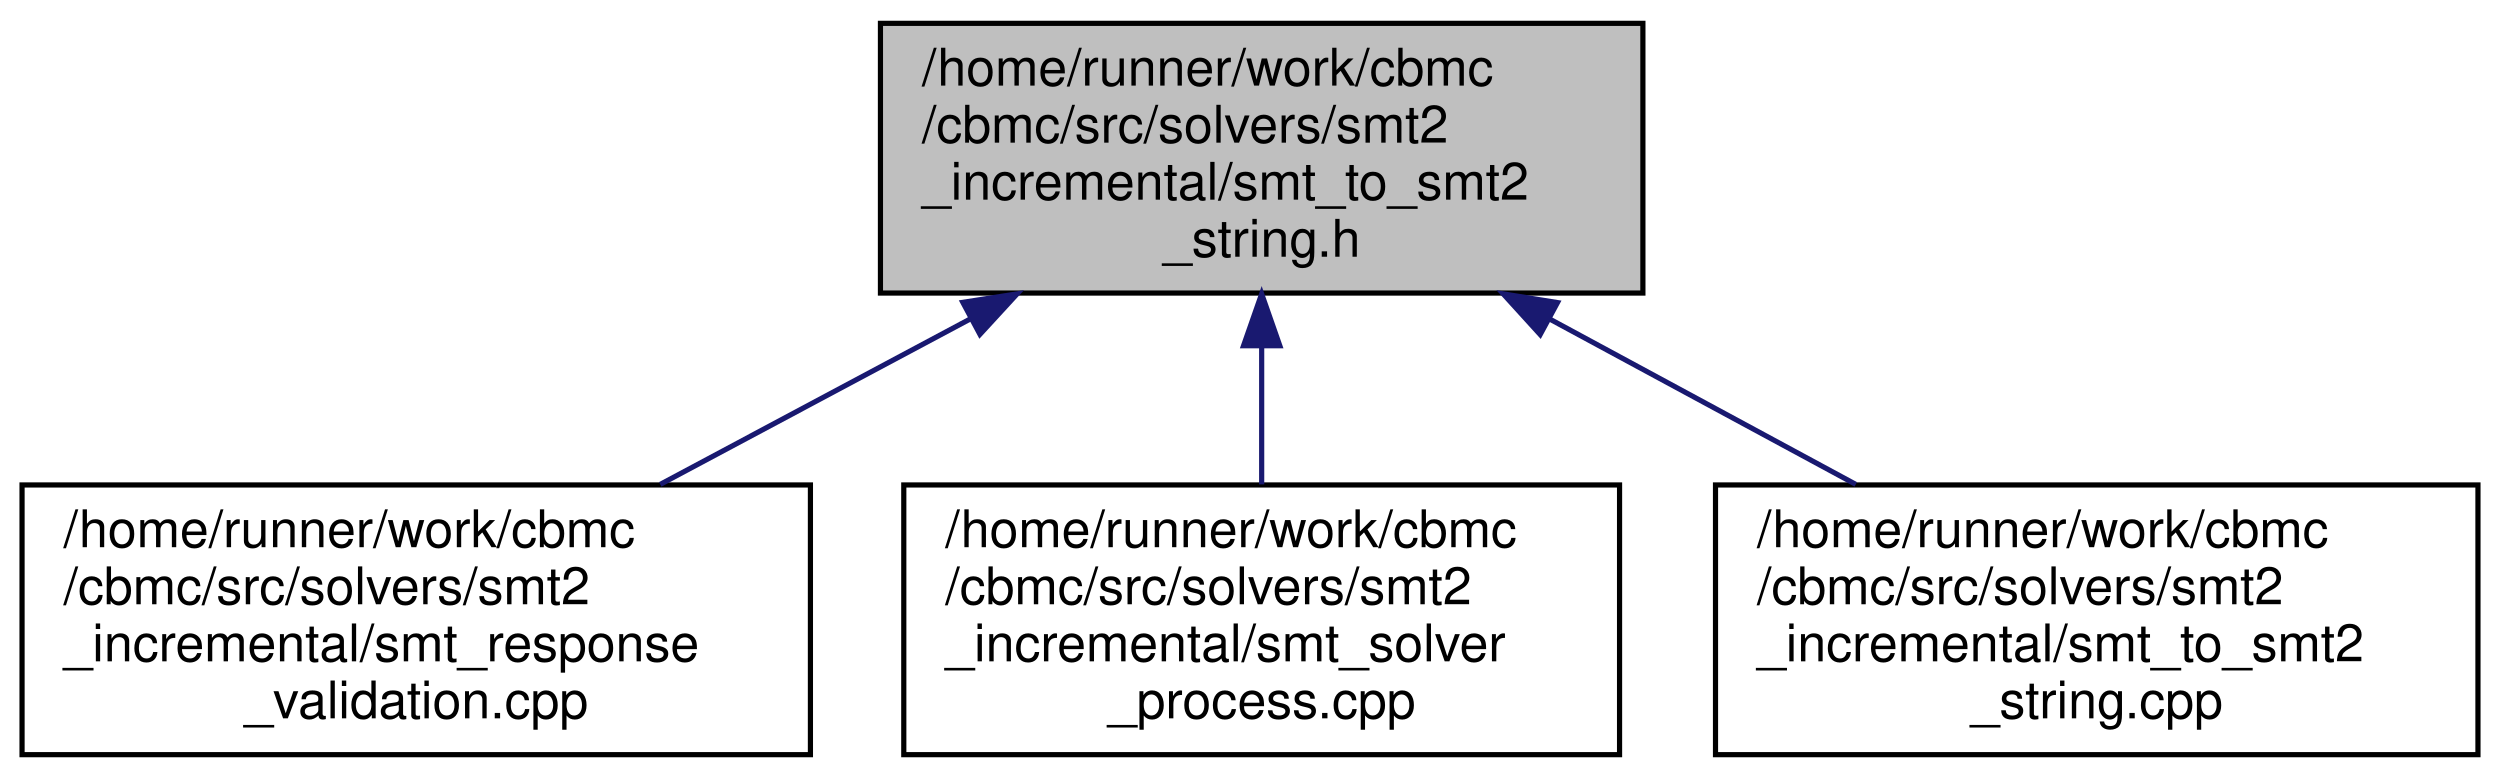
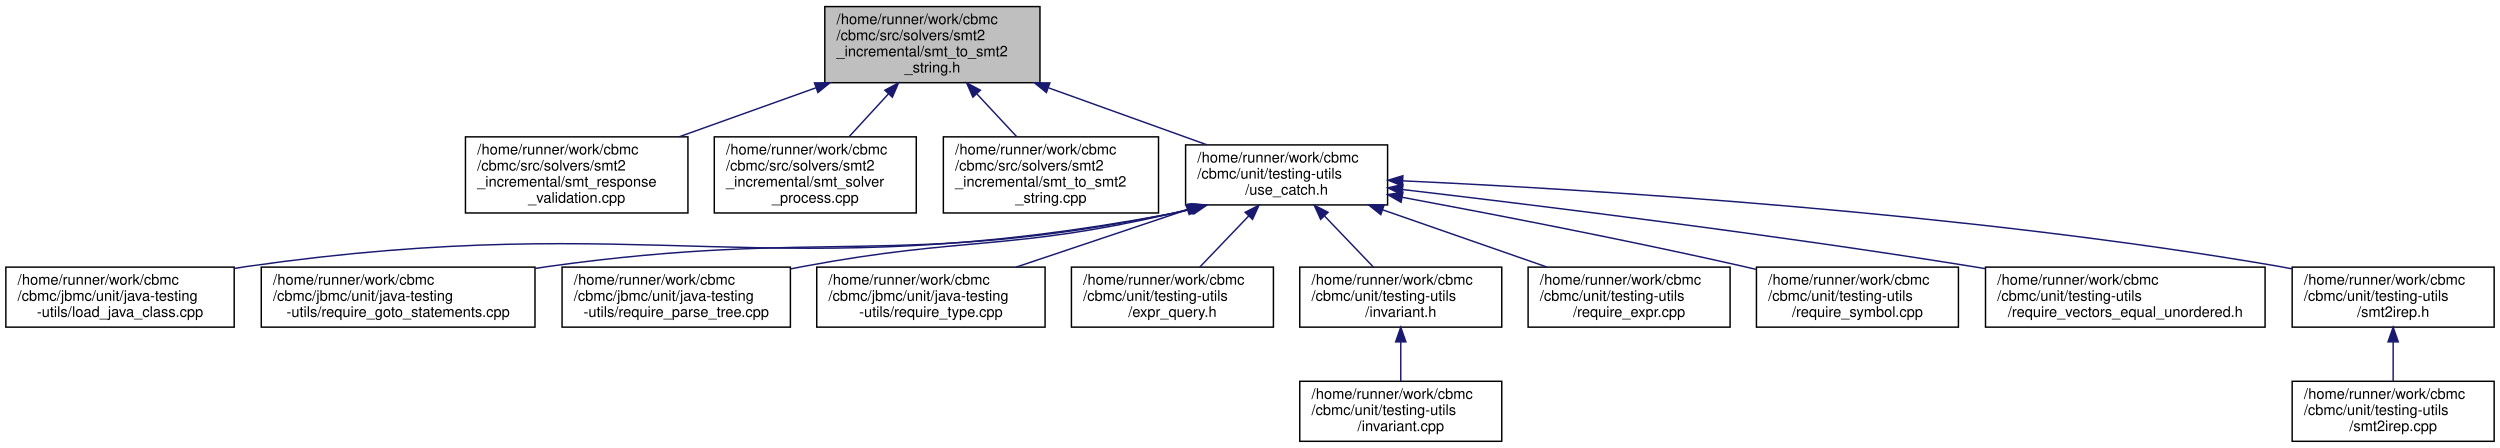
- <svg xmlns="http://www.w3.org/2000/svg" xmlns:xlink="http://www.w3.org/1999/xlink" width="482pt" height="150pt" viewBox="0.00 0.00 481.50 150.00">
-   <g id="graph0" class="graph" transform="scale(1 1) rotate(0) translate(4 146)">
+ <svg xmlns="http://www.w3.org/2000/svg" xmlns:xlink="http://www.w3.org/1999/xlink" width="1708pt" height="306pt" viewBox="0.00 0.00 1708.00 306.00">
+   <g id="graph0" class="graph" transform="scale(1 1) rotate(0) translate(4 302)">
    <g id="node1" class="node">
      <g id="a_node1">
        <a xlink:title=" ">
-           <polygon fill="#bfbfbf" stroke="black" points="165.5,-89.5 165.5,-141.5 312.5,-141.5 312.5,-89.5 165.5,-89.5" />
-           <text text-anchor="start" x="173.5" y="-129.5" font-family="Helvetica,sans-Serif" font-size="10.00">/home/runner/work/cbmc</text>
-           <text text-anchor="start" x="173.5" y="-118.5" font-family="Helvetica,sans-Serif" font-size="10.00">/cbmc/src/solvers/smt2</text>
-           <text text-anchor="start" x="173.5" y="-107.5" font-family="Helvetica,sans-Serif" font-size="10.00">_incremental/smt_to_smt2</text>
-           <text text-anchor="middle" x="239" y="-96.5" font-family="Helvetica,sans-Serif" font-size="10.00">_string.h</text>
+           <polygon fill="#bfbfbf" stroke="black" points="559.5,-245.5 559.5,-297.5 706.5,-297.5 706.5,-245.5 559.5,-245.5" />
+           <text text-anchor="start" x="567.5" y="-285.5" font-family="Helvetica,sans-Serif" font-size="10.00">/home/runner/work/cbmc</text>
+           <text text-anchor="start" x="567.5" y="-274.5" font-family="Helvetica,sans-Serif" font-size="10.00">/cbmc/src/solvers/smt2</text>
+           <text text-anchor="start" x="567.5" y="-263.5" font-family="Helvetica,sans-Serif" font-size="10.00">_incremental/smt_to_smt2</text>
+           <text text-anchor="middle" x="633" y="-252.5" font-family="Helvetica,sans-Serif" font-size="10.00">_string.h</text>
        </a>
      </g>
    </g>
    <g id="node2" class="node">
      <g id="a_node2">
        <a xlink:href="smt__response__validation_8cpp.html" target="_top" xlink:title=" ">
-           <polygon fill="none" stroke="black" points="0,-0.5 0,-52.5 152,-52.5 152,-0.5 0,-0.5" />
-           <text text-anchor="start" x="8" y="-40.5" font-family="Helvetica,sans-Serif" font-size="10.00">/home/runner/work/cbmc</text>
-           <text text-anchor="start" x="8" y="-29.5" font-family="Helvetica,sans-Serif" font-size="10.00">/cbmc/src/solvers/smt2</text>
-           <text text-anchor="start" x="8" y="-18.5" font-family="Helvetica,sans-Serif" font-size="10.00">_incremental/smt_response</text>
-           <text text-anchor="middle" x="76" y="-7.5" font-family="Helvetica,sans-Serif" font-size="10.00">_validation.cpp</text>
+           <polygon fill="none" stroke="black" points="314,-156.5 314,-208.5 466,-208.5 466,-156.5 314,-156.5" />
+           <text text-anchor="start" x="322" y="-196.5" font-family="Helvetica,sans-Serif" font-size="10.00">/home/runner/work/cbmc</text>
+           <text text-anchor="start" x="322" y="-185.5" font-family="Helvetica,sans-Serif" font-size="10.00">/cbmc/src/solvers/smt2</text>
+           <text text-anchor="start" x="322" y="-174.5" font-family="Helvetica,sans-Serif" font-size="10.00">_incremental/smt_response</text>
+           <text text-anchor="middle" x="390" y="-163.5" font-family="Helvetica,sans-Serif" font-size="10.00">_validation.cpp</text>
        </a>
      </g>
    </g>
    <g id="edge1" class="edge">
-       <path fill="none" stroke="midnightblue" d="M182.78,-84.49C163.31,-74.1 141.7,-62.57 123.04,-52.61" />
-       <polygon fill="midnightblue" stroke="midnightblue" points="181.38,-87.71 191.85,-89.34 184.68,-81.54 181.38,-87.71" />
+       <path fill="none" stroke="midnightblue" d="M553.39,-242C523.21,-231.19 489.1,-218.98 459.89,-208.52" />
+       <polygon fill="midnightblue" stroke="midnightblue" points="552.45,-245.38 563.04,-245.45 554.81,-238.79 552.45,-245.38" />
    </g>
    <g id="node3" class="node">
      <g id="a_node3">
        <a xlink:href="smt__solver__process_8cpp.html" target="_top" xlink:title=" ">
-           <polygon fill="none" stroke="black" points="170,-0.5 170,-52.5 308,-52.5 308,-0.5 170,-0.5" />
-           <text text-anchor="start" x="178" y="-40.5" font-family="Helvetica,sans-Serif" font-size="10.00">/home/runner/work/cbmc</text>
-           <text text-anchor="start" x="178" y="-29.5" font-family="Helvetica,sans-Serif" font-size="10.00">/cbmc/src/solvers/smt2</text>
-           <text text-anchor="start" x="178" y="-18.5" font-family="Helvetica,sans-Serif" font-size="10.00">_incremental/smt_solver</text>
-           <text text-anchor="middle" x="239" y="-7.5" font-family="Helvetica,sans-Serif" font-size="10.00">_process.cpp</text>
+           <polygon fill="none" stroke="black" points="484,-156.5 484,-208.5 622,-208.5 622,-156.5 484,-156.5" />
+           <text text-anchor="start" x="492" y="-196.5" font-family="Helvetica,sans-Serif" font-size="10.00">/home/runner/work/cbmc</text>
+           <text text-anchor="start" x="492" y="-185.5" font-family="Helvetica,sans-Serif" font-size="10.00">/cbmc/src/solvers/smt2</text>
+           <text text-anchor="start" x="492" y="-174.5" font-family="Helvetica,sans-Serif" font-size="10.00">_incremental/smt_solver</text>
+           <text text-anchor="middle" x="553" y="-163.5" font-family="Helvetica,sans-Serif" font-size="10.00">_process.cpp</text>
        </a>
      </g>
    </g>
    <g id="edge2" class="edge">
-       <path fill="none" stroke="midnightblue" d="M239,-79.19C239,-70.28 239,-60.9 239,-52.61" />
-       <polygon fill="midnightblue" stroke="midnightblue" points="235.5,-79.34 239,-89.34 242.5,-79.34 235.5,-79.34" />
+       <path fill="none" stroke="midnightblue" d="M602.92,-237.79C594.04,-228.13 584.46,-217.71 576.09,-208.61" />
+       <polygon fill="midnightblue" stroke="midnightblue" points="600.52,-240.34 609.86,-245.34 605.67,-235.61 600.52,-240.34" />
    </g>
    <g id="node4" class="node">
      <g id="a_node4">
        <a xlink:href="smt__to__smt2__string_8cpp.html" target="_top" xlink:title=" ">
-           <polygon fill="none" stroke="black" points="326.5,-0.5 326.5,-52.5 473.5,-52.5 473.5,-0.5 326.5,-0.5" />
-           <text text-anchor="start" x="334.5" y="-40.5" font-family="Helvetica,sans-Serif" font-size="10.00">/home/runner/work/cbmc</text>
-           <text text-anchor="start" x="334.5" y="-29.5" font-family="Helvetica,sans-Serif" font-size="10.00">/cbmc/src/solvers/smt2</text>
-           <text text-anchor="start" x="334.5" y="-18.5" font-family="Helvetica,sans-Serif" font-size="10.00">_incremental/smt_to_smt2</text>
-           <text text-anchor="middle" x="400" y="-7.5" font-family="Helvetica,sans-Serif" font-size="10.00">_string.cpp</text>
+           <polygon fill="none" stroke="black" points="640.5,-156.5 640.5,-208.5 787.5,-208.5 787.5,-156.5 640.5,-156.5" />
+           <text text-anchor="start" x="648.5" y="-196.5" font-family="Helvetica,sans-Serif" font-size="10.00">/home/runner/work/cbmc</text>
+           <text text-anchor="start" x="648.5" y="-185.5" font-family="Helvetica,sans-Serif" font-size="10.00">/cbmc/src/solvers/smt2</text>
+           <text text-anchor="start" x="648.5" y="-174.5" font-family="Helvetica,sans-Serif" font-size="10.00">_incremental/smt_to_smt2</text>
+           <text text-anchor="middle" x="714" y="-163.5" font-family="Helvetica,sans-Serif" font-size="10.00">_string.cpp</text>
        </a>
      </g>
    </g>
    <g id="edge3" class="edge">
-       <path fill="none" stroke="midnightblue" d="M294.53,-84.49C313.76,-74.1 335.11,-62.57 353.54,-52.61" />
-       <polygon fill="midnightblue" stroke="midnightblue" points="292.7,-81.5 285.57,-89.34 296.03,-87.66 292.7,-81.5" />
+       <path fill="none" stroke="midnightblue" d="M663.45,-237.79C672.45,-228.13 682.15,-217.71 690.62,-208.61" />
+       <polygon fill="midnightblue" stroke="midnightblue" points="660.68,-235.63 656.43,-245.34 665.8,-240.4 660.68,-235.63" />
+     </g>
+     <g id="node5" class="node">
+       <g id="a_node5">
+         <a xlink:href="use__catch_8h.html" target="_top" xlink:title=" ">
+           <polygon fill="none" stroke="black" points="806,-162 806,-203 944,-203 944,-162 806,-162" />
+           <text text-anchor="start" x="814" y="-191" font-family="Helvetica,sans-Serif" font-size="10.00">/home/runner/work/cbmc</text>
+           <text text-anchor="start" x="814" y="-180" font-family="Helvetica,sans-Serif" font-size="10.00">/cbmc/unit/testing-utils</text>
+           <text text-anchor="middle" x="875" y="-169" font-family="Helvetica,sans-Serif" font-size="10.00">/use_catch.h</text>
+         </a>
+       </g>
+     </g>
+     <g id="edge4" class="edge">
+       <path fill="none" stroke="midnightblue" d="M712.49,-241.92C747.83,-229.22 788.55,-214.58 820.39,-203.13" />
+       <polygon fill="midnightblue" stroke="midnightblue" points="710.9,-238.78 702.67,-245.45 713.27,-245.36 710.9,-238.78" />
+     </g>
+     <g id="node6" class="node">
+       <g id="a_node6">
+         <a xlink:href="load__java__class_8cpp.html" target="_top" xlink:title=" ">
+           <polygon fill="none" stroke="black" points="0,-78.5 0,-119.5 156,-119.5 156,-78.5 0,-78.5" />
+           <text text-anchor="start" x="8" y="-107.5" font-family="Helvetica,sans-Serif" font-size="10.00">/home/runner/work/cbmc</text>
+           <text text-anchor="start" x="8" y="-96.5" font-family="Helvetica,sans-Serif" font-size="10.00">/cbmc/jbmc/unit/java-testing</text>
+           <text text-anchor="middle" x="78" y="-85.5" font-family="Helvetica,sans-Serif" font-size="10.00">-utils/load_java_class.cpp</text>
+         </a>
+       </g>
+     </g>
+     <g id="edge5" class="edge">
+       <path fill="none" stroke="midnightblue" d="M810.61,-159.24C805.7,-158 800.79,-156.9 796,-156 519.87,-104.44 443.09,-159.61 165,-120 162.08,-119.58 159.12,-119.12 156.14,-118.62" />
+       <polygon fill="midnightblue" stroke="midnightblue" points="810.08,-162.72 820.64,-161.96 811.91,-155.97 810.08,-162.72" />
+     </g>
+     <g id="node7" class="node">
+       <g id="a_node7">
+         <a xlink:href="require__goto__statements_8cpp.html" target="_top" xlink:title=" ">
+           <polygon fill="none" stroke="black" points="174.5,-78.5 174.5,-119.5 361.5,-119.5 361.5,-78.5 174.5,-78.5" />
+           <text text-anchor="start" x="182.5" y="-107.5" font-family="Helvetica,sans-Serif" font-size="10.00">/home/runner/work/cbmc</text>
+           <text text-anchor="start" x="182.5" y="-96.5" font-family="Helvetica,sans-Serif" font-size="10.00">/cbmc/jbmc/unit/java-testing</text>
+           <text text-anchor="middle" x="268" y="-85.5" font-family="Helvetica,sans-Serif" font-size="10.00">-utils/require_goto_statements.cpp</text>
+         </a>
+       </g>
+     </g>
+     <g id="edge6" class="edge">
+       <path fill="none" stroke="midnightblue" d="M810.06,-159.26C805.34,-158.03 800.61,-156.93 796,-156 610.15,-118.64 558.76,-146.1 371,-120 367.93,-119.57 364.82,-119.12 361.68,-118.63" />
+       <polygon fill="midnightblue" stroke="midnightblue" points="809.17,-162.64 819.74,-161.91 811.03,-155.89 809.17,-162.64" />
+     </g>
+     <g id="node8" class="node">
+       <g id="a_node8">
+         <a xlink:href="require__parse__tree_8cpp.html" target="_top" xlink:title=" ">
+           <polygon fill="none" stroke="black" points="380,-78.5 380,-119.5 536,-119.5 536,-78.5 380,-78.5" />
+           <text text-anchor="start" x="388" y="-107.5" font-family="Helvetica,sans-Serif" font-size="10.00">/home/runner/work/cbmc</text>
+           <text text-anchor="start" x="388" y="-96.5" font-family="Helvetica,sans-Serif" font-size="10.00">/cbmc/jbmc/unit/java-testing</text>
+           <text text-anchor="middle" x="458" y="-85.5" font-family="Helvetica,sans-Serif" font-size="10.00">-utils/require_parse_tree.cpp</text>
+         </a>
+       </g>
+     </g>
+     <g id="edge7" class="edge">
+       <path fill="none" stroke="midnightblue" d="M808.52,-159.16C804.31,-158.02 800.11,-156.95 796,-156 686.2,-130.6 655.79,-140.64 545,-120 542.11,-119.46 539.16,-118.89 536.19,-118.3" />
+       <polygon fill="midnightblue" stroke="midnightblue" points="807.79,-162.59 818.36,-161.95 809.7,-155.85 807.79,-162.59" />
+     </g>
+     <g id="node9" class="node">
+       <g id="a_node9">
+         <a xlink:href="require__type_8cpp.html" target="_top" xlink:title=" ">
+           <polygon fill="none" stroke="black" points="554,-78.5 554,-119.5 710,-119.5 710,-78.5 554,-78.5" />
+           <text text-anchor="start" x="562" y="-107.5" font-family="Helvetica,sans-Serif" font-size="10.00">/home/runner/work/cbmc</text>
+           <text text-anchor="start" x="562" y="-96.5" font-family="Helvetica,sans-Serif" font-size="10.00">/cbmc/jbmc/unit/java-testing</text>
+           <text text-anchor="middle" x="632" y="-85.5" font-family="Helvetica,sans-Serif" font-size="10.00">-utils/require_type.cpp</text>
+         </a>
+       </g>
+     </g>
+     <g id="edge8" class="edge">
+       <path fill="none" stroke="midnightblue" d="M807.14,-158.74C770.34,-146.4 725.33,-131.3 690.15,-119.5" />
+       <polygon fill="midnightblue" stroke="midnightblue" points="806.2,-162.12 816.8,-161.98 808.43,-155.48 806.2,-162.12" />
+     </g>
+     <g id="node10" class="node">
+       <g id="a_node10">
+         <a xlink:href="expr__query_8h.html" target="_top" xlink:title=" ">
+           <polygon fill="none" stroke="black" points="728,-78.5 728,-119.5 866,-119.5 866,-78.5 728,-78.5" />
+           <text text-anchor="start" x="736" y="-107.5" font-family="Helvetica,sans-Serif" font-size="10.00">/home/runner/work/cbmc</text>
+           <text text-anchor="start" x="736" y="-96.5" font-family="Helvetica,sans-Serif" font-size="10.00">/cbmc/unit/testing-utils</text>
+           <text text-anchor="middle" x="797" y="-85.5" font-family="Helvetica,sans-Serif" font-size="10.00">/expr_query.h</text>
+         </a>
+       </g>
+     </g>
+     <g id="edge9" class="edge">
+       <path fill="none" stroke="midnightblue" d="M849.2,-154.54C838.25,-143.1 825.74,-130.03 815.71,-119.55" />
+       <polygon fill="midnightblue" stroke="midnightblue" points="846.68,-156.97 856.12,-161.77 851.73,-152.13 846.68,-156.97" />
+     </g>
+     <g id="node11" class="node">
+       <g id="a_node11">
+         <a xlink:href="unit_2testing-utils_2invariant_8h.html" target="_top" xlink:title=" ">
+           <polygon fill="none" stroke="black" points="884,-78.5 884,-119.5 1022,-119.5 1022,-78.5 884,-78.5" />
+           <text text-anchor="start" x="892" y="-107.5" font-family="Helvetica,sans-Serif" font-size="10.00">/home/runner/work/cbmc</text>
+           <text text-anchor="start" x="892" y="-96.5" font-family="Helvetica,sans-Serif" font-size="10.00">/cbmc/unit/testing-utils</text>
+           <text text-anchor="middle" x="953" y="-85.5" font-family="Helvetica,sans-Serif" font-size="10.00">/invariant.h</text>
+         </a>
+       </g>
+     </g>
+     <g id="edge10" class="edge">
+       <path fill="none" stroke="midnightblue" d="M900.8,-154.54C911.75,-143.1 924.26,-130.03 934.29,-119.55" />
+       <polygon fill="midnightblue" stroke="midnightblue" points="898.27,-152.13 893.88,-161.77 903.32,-156.97 898.27,-152.13" />
+     </g>
+     <g id="node13" class="node">
+       <g id="a_node13">
+         <a xlink:href="require__expr_8cpp.html" target="_top" xlink:title=" ">
+           <polygon fill="none" stroke="black" points="1040,-78.5 1040,-119.5 1178,-119.5 1178,-78.5 1040,-78.5" />
+           <text text-anchor="start" x="1048" y="-107.5" font-family="Helvetica,sans-Serif" font-size="10.00">/home/runner/work/cbmc</text>
+           <text text-anchor="start" x="1048" y="-96.5" font-family="Helvetica,sans-Serif" font-size="10.00">/cbmc/unit/testing-utils</text>
+           <text text-anchor="middle" x="1109" y="-85.5" font-family="Helvetica,sans-Serif" font-size="10.00">/require_expr.cpp</text>
+         </a>
+       </g>
+     </g>
+     <g id="edge12" class="edge">
+       <path fill="none" stroke="midnightblue" d="M940.8,-158.58C976.15,-146.27 1019.27,-131.25 1053,-119.5" />
+       <polygon fill="midnightblue" stroke="midnightblue" points="939.34,-155.38 931.05,-161.98 941.64,-161.99 939.34,-155.38" />
+     </g>
+     <g id="node14" class="node">
+       <g id="a_node14">
+         <a xlink:href="require__symbol_8cpp.html" target="_top" xlink:title=" ">
+           <polygon fill="none" stroke="black" points="1196,-78.5 1196,-119.5 1334,-119.5 1334,-78.5 1196,-78.5" />
+           <text text-anchor="start" x="1204" y="-107.5" font-family="Helvetica,sans-Serif" font-size="10.00">/home/runner/work/cbmc</text>
+           <text text-anchor="start" x="1204" y="-96.5" font-family="Helvetica,sans-Serif" font-size="10.00">/cbmc/unit/testing-utils</text>
+           <text text-anchor="middle" x="1265" y="-85.5" font-family="Helvetica,sans-Serif" font-size="10.00">/require_symbol.cpp</text>
+         </a>
+       </g>
+     </g>
+     <g id="edge13" class="edge">
+       <path fill="none" stroke="midnightblue" d="M953.92,-167.22C1017.15,-155.47 1108.04,-137.89 1187,-120 1189.86,-119.35 1192.78,-118.67 1195.73,-117.98" />
+       <polygon fill="midnightblue" stroke="midnightblue" points="953.21,-163.79 944.01,-169.05 954.49,-170.67 953.21,-163.79" />
+     </g>
+     <g id="node15" class="node">
+       <g id="a_node15">
+         <a xlink:href="require__vectors__equal__unordered_8h.html" target="_top" xlink:title=" ">
+           <polygon fill="none" stroke="black" points="1352.5,-78.5 1352.5,-119.5 1543.5,-119.5 1543.5,-78.5 1352.5,-78.5" />
+           <text text-anchor="start" x="1360.5" y="-107.5" font-family="Helvetica,sans-Serif" font-size="10.00">/home/runner/work/cbmc</text>
+           <text text-anchor="start" x="1360.5" y="-96.5" font-family="Helvetica,sans-Serif" font-size="10.00">/cbmc/unit/testing-utils</text>
+           <text text-anchor="middle" x="1448" y="-85.5" font-family="Helvetica,sans-Serif" font-size="10.00">/require_vectors_equal_unordered.h</text>
+         </a>
+       </g>
+     </g>
+     <g id="edge14" class="edge">
+       <path fill="none" stroke="midnightblue" d="M954.37,-172.48C1047.63,-161.56 1206.92,-141.88 1343,-120 1346.11,-119.5 1349.28,-118.98 1352.47,-118.44" />
+       <polygon fill="midnightblue" stroke="midnightblue" points="953.7,-169.04 944.17,-173.67 954.51,-175.99 953.7,-169.04" />
+     </g>
+     <g id="node16" class="node">
+       <g id="a_node16">
+         <a xlink:href="unit_2testing-utils_2smt2irep_8h.html" target="_top" xlink:title=" ">
+           <polygon fill="none" stroke="black" points="1562,-78.5 1562,-119.5 1700,-119.5 1700,-78.5 1562,-78.5" />
+           <text text-anchor="start" x="1570" y="-107.5" font-family="Helvetica,sans-Serif" font-size="10.00">/home/runner/work/cbmc</text>
+           <text text-anchor="start" x="1570" y="-96.5" font-family="Helvetica,sans-Serif" font-size="10.00">/cbmc/unit/testing-utils</text>
+           <text text-anchor="middle" x="1631" y="-85.5" font-family="Helvetica,sans-Serif" font-size="10.00">/smt2irep.h</text>
+         </a>
+       </g>
+     </g>
+     <g id="edge15" class="edge">
+       <path fill="none" stroke="midnightblue" d="M954.33,-178.44C1081.47,-172.6 1338.39,-157 1553,-120 1555.89,-119.5 1558.84,-118.95 1561.8,-118.36" />
+       <polygon fill="midnightblue" stroke="midnightblue" points="954.12,-174.94 944.29,-178.89 954.44,-181.93 954.12,-174.94" />
+     </g>
+     <g id="node12" class="node">
+       <g id="a_node12">
+         <a xlink:href="unit_2testing-utils_2invariant_8cpp.html" target="_top" xlink:title=" ">
+           <polygon fill="none" stroke="black" points="884,-0.5 884,-41.5 1022,-41.5 1022,-0.5 884,-0.5" />
+           <text text-anchor="start" x="892" y="-29.5" font-family="Helvetica,sans-Serif" font-size="10.00">/home/runner/work/cbmc</text>
+           <text text-anchor="start" x="892" y="-18.5" font-family="Helvetica,sans-Serif" font-size="10.00">/cbmc/unit/testing-utils</text>
+           <text text-anchor="middle" x="953" y="-7.5" font-family="Helvetica,sans-Serif" font-size="10.00">/invariant.cpp</text>
+         </a>
+       </g>
+     </g>
+     <g id="edge11" class="edge">
+       <path fill="none" stroke="midnightblue" d="M953,-68.3C953,-59.3 953,-49.65 953,-41.51" />
+       <polygon fill="midnightblue" stroke="midnightblue" points="949.5,-68.43 953,-78.43 956.5,-68.43 949.5,-68.43" />
+     </g>
+     <g id="node17" class="node">
+       <g id="a_node17">
+         <a xlink:href="unit_2testing-utils_2smt2irep_8cpp.html" target="_top" xlink:title=" ">
+           <polygon fill="none" stroke="black" points="1562,-0.5 1562,-41.5 1700,-41.5 1700,-0.5 1562,-0.5" />
+           <text text-anchor="start" x="1570" y="-29.5" font-family="Helvetica,sans-Serif" font-size="10.00">/home/runner/work/cbmc</text>
+           <text text-anchor="start" x="1570" y="-18.5" font-family="Helvetica,sans-Serif" font-size="10.00">/cbmc/unit/testing-utils</text>
+           <text text-anchor="middle" x="1631" y="-7.5" font-family="Helvetica,sans-Serif" font-size="10.00">/smt2irep.cpp</text>
+         </a>
+       </g>
+     </g>
+     <g id="edge16" class="edge">
+       <path fill="none" stroke="midnightblue" d="M1631,-68.3C1631,-59.3 1631,-49.65 1631,-41.51" />
+       <polygon fill="midnightblue" stroke="midnightblue" points="1627.5,-68.43 1631,-78.43 1634.5,-68.43 1627.5,-68.43" />
    </g>
  </g>
</svg>
